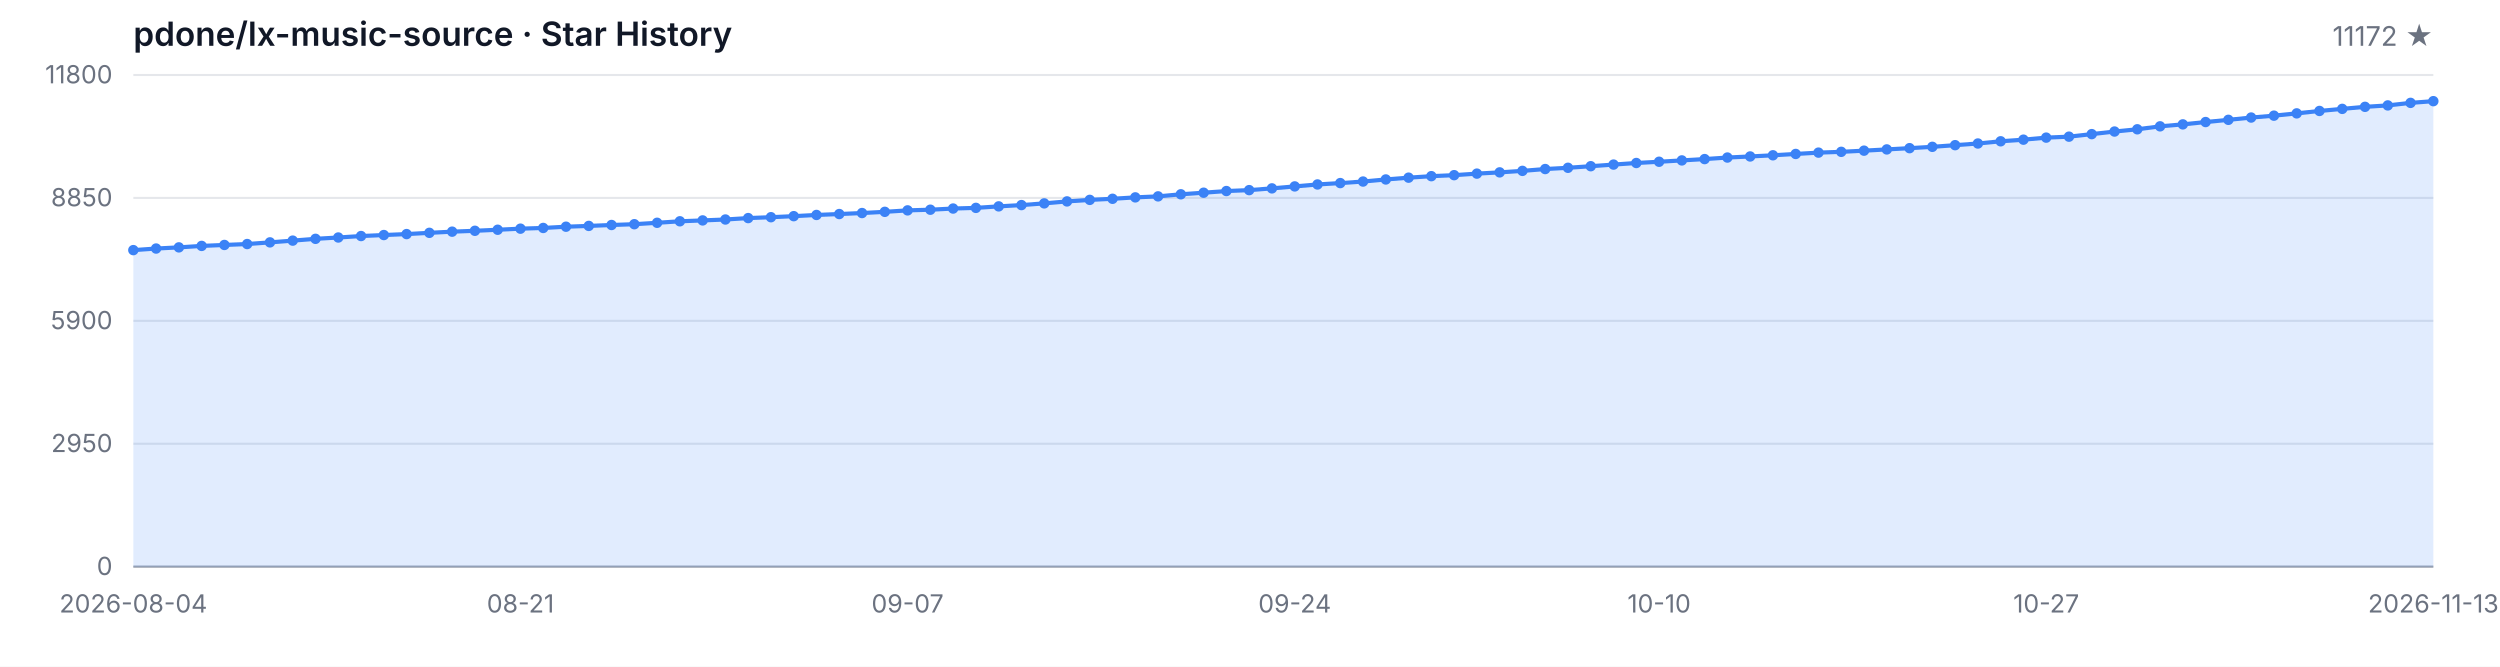
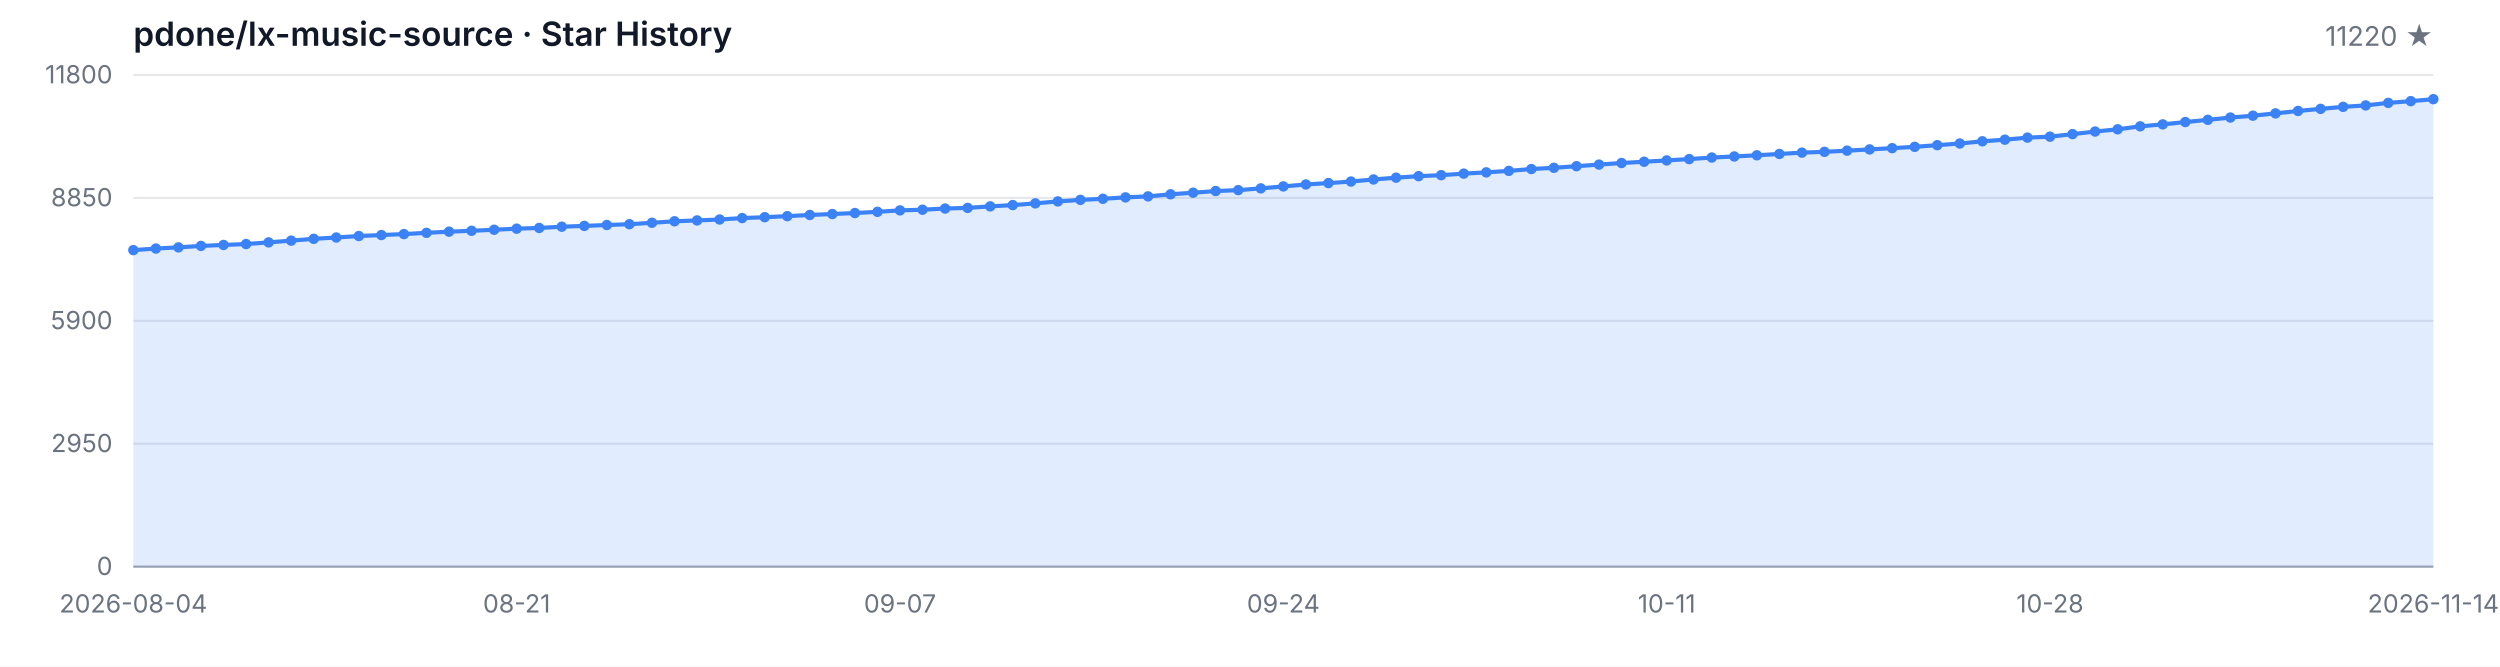
<svg xmlns="http://www.w3.org/2000/svg" width="1200" height="320" viewBox="0 0 1200 320" role="img" aria-label="Star History">
  <style>
  .bg { fill: #ffffff; }
  .grid { stroke: #e5e7eb; stroke-width: 1; }
  .axis { stroke: #9ca3af; stroke-width: 1; }
  .area { fill: rgba(59, 130, 246, 0.15); }
  .line { fill: none; stroke: #3b82f6; stroke-width: 2; stroke-linejoin: round; stroke-linecap: round; }
  .dot { fill: #3b82f6; }
  .tlabel { fill: #6b7280; font-family: -apple-system, BlinkMacSystemFont, 'Segoe UI', sans-serif; font-size: 12px; }
  .title { fill: #111827; font-family: -apple-system, BlinkMacSystemFont, 'Segoe UI', sans-serif; font-size: 16px; font-weight: 600; }
  .subtitle { fill: #6b7280; font-family: -apple-system, BlinkMacSystemFont, 'Segoe UI', sans-serif; font-size: 13px; }
  @media (prefers-color-scheme: dark) {
    .bg { fill: #0d1117; }
    .grid { stroke: #21262d; }
    .axis { stroke: #484f58; }
    .area { fill: rgba(58, 132, 255, 0.18); }
    .line { stroke: #58a6ff; }
    .dot { fill: #58a6ff; }
    .tlabel { fill: #8b949e; }
    .title { fill: #c9d1d9; }
    .subtitle { fill: #8b949e; }
  }
</style>
  <rect class="bg" width="1200" height="320" />
  <text class="title" x="64" y="22">pdone/lx-music-source · Star History</text>
-   <text class="subtitle" x="1168" y="22" text-anchor="end">11172 ★</text>
+   <text class="subtitle" x="1168" y="22" text-anchor="end">11220 ★</text>
  <line class="grid" x1="64" y1="272.00" x2="1168" y2="272.00" />
  <line class="grid" x1="64" y1="213.00" x2="1168" y2="213.00" />
  <line class="grid" x1="64" y1="154.00" x2="1168" y2="154.00" />
  <line class="grid" x1="64" y1="95.00" x2="1168" y2="95.00" />
  <line class="grid" x1="64" y1="36.00" x2="1168" y2="36.00" />
  <text class="tlabel" x="54" y="276.00" text-anchor="end">0</text>
  <text class="tlabel" x="54" y="217.00" text-anchor="end">2950</text>
  <text class="tlabel" x="54" y="158.00" text-anchor="end">5900</text>
  <text class="tlabel" x="54" y="99.00" text-anchor="end">8850</text>
  <text class="tlabel" x="54" y="40.00" text-anchor="end">11800</text>
  <line class="axis" x1="64" y1="272" x2="1168" y2="272" />
-   <path class="area" d="M 64.00 272.00 L 64.00 120.06 L 74.93 119.30 L 85.86 118.74 L 96.79 118.04 L 107.72 117.58 L 118.65 117.14 L 129.58 116.34 L 140.51 115.50 L 151.45 114.64 L 162.38 114.00 L 173.31 113.30 L 184.24 112.82 L 195.17 112.36 L 206.10 111.76 L 217.03 111.20 L 227.96 110.78 L 238.89 110.28 L 249.82 109.76 L 260.75 109.42 L 271.68 108.82 L 282.61 108.44 L 293.54 108.00 L 304.48 107.62 L 315.41 106.94 L 326.34 106.22 L 337.27 105.80 L 348.20 105.36 L 359.13 104.68 L 370.06 104.26 L 380.99 103.76 L 391.92 103.18 L 402.85 102.74 L 413.78 102.26 L 424.71 101.68 L 435.64 100.98 L 446.57 100.66 L 457.50 100.10 L 468.44 99.78 L 479.37 99.06 L 490.30 98.44 L 501.23 97.62 L 512.16 96.68 L 523.09 95.94 L 534.02 95.42 L 544.95 94.74 L 555.88 94.26 L 566.81 93.26 L 577.74 92.50 L 588.67 91.70 L 599.60 91.26 L 610.53 90.42 L 621.47 89.48 L 632.40 88.54 L 643.33 87.88 L 654.26 87.14 L 665.19 86.14 L 676.12 85.28 L 687.05 84.56 L 697.98 84.08 L 708.91 83.34 L 719.84 82.74 L 730.77 82.02 L 741.70 81.14 L 752.63 80.54 L 763.56 79.78 L 774.50 79.00 L 785.43 78.24 L 796.36 77.64 L 807.29 77.00 L 818.22 76.36 L 829.15 75.62 L 840.08 75.10 L 851.01 74.54 L 861.94 73.90 L 872.87 73.26 L 883.80 72.88 L 894.73 72.32 L 905.66 71.72 L 916.59 71.12 L 927.52 70.48 L 938.46 69.68 L 949.39 68.88 L 960.32 67.82 L 971.25 67.04 L 982.18 66.06 L 993.11 65.60 L 1004.04 64.38 L 1014.97 63.14 L 1025.90 62.06 L 1036.83 60.64 L 1047.76 59.70 L 1058.69 58.58 L 1069.62 57.52 L 1080.55 56.42 L 1091.49 55.52 L 1102.42 54.42 L 1113.35 53.26 L 1124.28 52.26 L 1135.21 51.28 L 1146.14 50.60 L 1157.07 49.38 L 1168.00 48.56 L 1168.00 272.00 Z" />
-   <path class="line" d="M 64.00 120.06 L 74.93 119.30 L 85.86 118.74 L 96.79 118.04 L 107.72 117.58 L 118.65 117.14 L 129.58 116.34 L 140.51 115.50 L 151.45 114.64 L 162.38 114.00 L 173.31 113.30 L 184.24 112.82 L 195.17 112.36 L 206.10 111.76 L 217.03 111.20 L 227.96 110.78 L 238.89 110.28 L 249.82 109.76 L 260.75 109.42 L 271.68 108.82 L 282.61 108.44 L 293.54 108.00 L 304.48 107.62 L 315.41 106.94 L 326.34 106.22 L 337.27 105.80 L 348.20 105.36 L 359.13 104.68 L 370.06 104.26 L 380.99 103.76 L 391.92 103.18 L 402.85 102.74 L 413.78 102.26 L 424.71 101.68 L 435.64 100.98 L 446.57 100.66 L 457.50 100.10 L 468.44 99.78 L 479.37 99.06 L 490.30 98.44 L 501.23 97.62 L 512.16 96.68 L 523.09 95.94 L 534.02 95.42 L 544.95 94.74 L 555.88 94.26 L 566.81 93.26 L 577.74 92.50 L 588.67 91.70 L 599.60 91.26 L 610.53 90.42 L 621.47 89.48 L 632.40 88.54 L 643.33 87.88 L 654.26 87.14 L 665.19 86.14 L 676.12 85.28 L 687.05 84.56 L 697.98 84.08 L 708.91 83.34 L 719.84 82.74 L 730.77 82.02 L 741.70 81.14 L 752.63 80.54 L 763.56 79.78 L 774.50 79.00 L 785.43 78.24 L 796.36 77.64 L 807.29 77.00 L 818.22 76.36 L 829.15 75.62 L 840.08 75.10 L 851.01 74.54 L 861.94 73.90 L 872.87 73.26 L 883.80 72.88 L 894.73 72.32 L 905.66 71.72 L 916.59 71.12 L 927.52 70.48 L 938.46 69.68 L 949.39 68.88 L 960.32 67.82 L 971.25 67.04 L 982.18 66.06 L 993.11 65.60 L 1004.04 64.38 L 1014.97 63.14 L 1025.90 62.06 L 1036.83 60.64 L 1047.76 59.70 L 1058.69 58.58 L 1069.62 57.52 L 1080.55 56.42 L 1091.49 55.52 L 1102.42 54.42 L 1113.35 53.26 L 1124.28 52.26 L 1135.21 51.28 L 1146.14 50.60 L 1157.07 49.38 L 1168.00 48.56" />
+   <path class="area" d="M 64.00 272.00 L 64.00 120.06 L 74.82 119.30 L 85.65 118.74 L 96.47 118.04 L 107.29 117.58 L 118.12 117.14 L 128.94 116.34 L 139.76 115.50 L 150.59 114.64 L 161.41 114.00 L 172.24 113.30 L 183.06 112.82 L 193.88 112.36 L 204.71 111.76 L 215.53 111.20 L 226.35 110.78 L 237.18 110.28 L 248.00 109.76 L 258.82 109.42 L 269.65 108.82 L 280.47 108.44 L 291.29 108.00 L 302.12 107.62 L 312.94 106.94 L 323.76 106.22 L 334.59 105.80 L 345.41 105.36 L 356.24 104.68 L 367.06 104.26 L 377.88 103.76 L 388.71 103.18 L 399.53 102.74 L 410.35 102.26 L 421.18 101.68 L 432.00 100.98 L 442.82 100.66 L 453.65 100.10 L 464.47 99.78 L 475.29 99.06 L 486.12 98.44 L 496.94 97.62 L 507.76 96.68 L 518.59 95.94 L 529.41 95.42 L 540.24 94.74 L 551.06 94.26 L 561.88 93.26 L 572.71 92.50 L 583.53 91.70 L 594.35 91.26 L 605.18 90.42 L 616.00 89.48 L 626.82 88.54 L 637.65 87.88 L 648.47 87.14 L 659.29 86.14 L 670.12 85.28 L 680.94 84.56 L 691.76 84.08 L 702.59 83.34 L 713.41 82.74 L 724.24 82.02 L 735.06 81.14 L 745.88 80.54 L 756.71 79.78 L 767.53 79.00 L 778.35 78.24 L 789.18 77.64 L 800.00 77.00 L 810.82 76.36 L 821.65 75.62 L 832.47 75.10 L 843.29 74.54 L 854.12 73.90 L 864.94 73.26 L 875.76 72.88 L 886.59 72.32 L 897.41 71.72 L 908.24 71.12 L 919.06 70.48 L 929.88 69.68 L 940.71 68.88 L 951.53 67.82 L 962.35 67.04 L 973.18 66.06 L 984.00 65.60 L 994.82 64.38 L 1005.65 63.14 L 1016.47 62.06 L 1027.29 60.64 L 1038.12 59.70 L 1048.94 58.58 L 1059.76 57.52 L 1070.59 56.42 L 1081.41 55.52 L 1092.24 54.42 L 1103.06 53.26 L 1113.88 52.26 L 1124.71 51.28 L 1135.53 50.60 L 1146.35 49.38 L 1157.18 48.56 L 1168.00 47.60 L 1168.00 272.00 Z" />
+   <path class="line" d="M 64.00 120.06 L 74.82 119.30 L 85.65 118.74 L 96.47 118.04 L 107.29 117.58 L 118.12 117.14 L 128.94 116.34 L 139.76 115.50 L 150.59 114.64 L 161.41 114.00 L 172.24 113.30 L 183.06 112.82 L 193.88 112.36 L 204.71 111.76 L 215.53 111.20 L 226.35 110.78 L 237.18 110.28 L 248.00 109.76 L 258.82 109.42 L 269.65 108.82 L 280.47 108.44 L 291.29 108.00 L 302.12 107.62 L 312.94 106.94 L 323.76 106.22 L 334.59 105.80 L 345.41 105.36 L 356.24 104.68 L 367.06 104.26 L 377.88 103.76 L 388.71 103.18 L 399.53 102.74 L 410.35 102.26 L 421.18 101.68 L 432.00 100.98 L 442.82 100.66 L 453.65 100.10 L 464.47 99.78 L 475.29 99.06 L 486.12 98.44 L 496.94 97.62 L 507.76 96.68 L 518.59 95.94 L 529.41 95.42 L 540.24 94.74 L 551.06 94.26 L 561.88 93.26 L 572.71 92.50 L 583.53 91.70 L 594.35 91.26 L 605.18 90.42 L 616.00 89.48 L 626.82 88.54 L 637.65 87.88 L 648.47 87.14 L 659.29 86.14 L 670.12 85.28 L 680.94 84.56 L 691.76 84.08 L 702.59 83.34 L 713.41 82.74 L 724.24 82.02 L 735.06 81.14 L 745.88 80.54 L 756.71 79.78 L 767.53 79.00 L 778.35 78.24 L 789.18 77.64 L 800.00 77.00 L 810.82 76.36 L 821.65 75.62 L 832.47 75.10 L 843.29 74.54 L 854.12 73.90 L 864.94 73.26 L 875.76 72.88 L 886.59 72.32 L 897.41 71.72 L 908.24 71.12 L 919.06 70.48 L 929.88 69.68 L 940.71 68.88 L 951.53 67.82 L 962.35 67.04 L 973.18 66.06 L 984.00 65.60 L 994.82 64.38 L 1005.65 63.14 L 1016.47 62.06 L 1027.29 60.64 L 1038.12 59.70 L 1048.94 58.58 L 1059.76 57.52 L 1070.59 56.42 L 1081.41 55.52 L 1092.24 54.42 L 1103.06 53.26 L 1113.88 52.26 L 1124.71 51.28 L 1135.53 50.60 L 1146.35 49.38 L 1157.18 48.56 L 1168.00 47.60" />
  <circle class="dot" cx="64.00" cy="120.06" r="2.5" />
-   <circle class="dot" cx="74.93" cy="119.30" r="2.5" />
-   <circle class="dot" cx="85.86" cy="118.74" r="2.5" />
-   <circle class="dot" cx="96.79" cy="118.04" r="2.5" />
-   <circle class="dot" cx="107.72" cy="117.58" r="2.5" />
-   <circle class="dot" cx="118.65" cy="117.14" r="2.5" />
-   <circle class="dot" cx="129.58" cy="116.34" r="2.5" />
-   <circle class="dot" cx="140.51" cy="115.50" r="2.5" />
-   <circle class="dot" cx="151.45" cy="114.64" r="2.5" />
-   <circle class="dot" cx="162.38" cy="114.00" r="2.5" />
-   <circle class="dot" cx="173.31" cy="113.30" r="2.5" />
-   <circle class="dot" cx="184.24" cy="112.82" r="2.5" />
-   <circle class="dot" cx="195.17" cy="112.36" r="2.5" />
-   <circle class="dot" cx="206.10" cy="111.76" r="2.5" />
-   <circle class="dot" cx="217.03" cy="111.20" r="2.5" />
-   <circle class="dot" cx="227.96" cy="110.78" r="2.5" />
-   <circle class="dot" cx="238.89" cy="110.28" r="2.5" />
-   <circle class="dot" cx="249.82" cy="109.76" r="2.5" />
-   <circle class="dot" cx="260.75" cy="109.42" r="2.5" />
-   <circle class="dot" cx="271.68" cy="108.82" r="2.5" />
-   <circle class="dot" cx="282.61" cy="108.44" r="2.5" />
-   <circle class="dot" cx="293.54" cy="108.00" r="2.5" />
-   <circle class="dot" cx="304.48" cy="107.62" r="2.5" />
-   <circle class="dot" cx="315.41" cy="106.94" r="2.5" />
-   <circle class="dot" cx="326.34" cy="106.22" r="2.5" />
-   <circle class="dot" cx="337.27" cy="105.80" r="2.5" />
-   <circle class="dot" cx="348.20" cy="105.36" r="2.5" />
-   <circle class="dot" cx="359.13" cy="104.68" r="2.5" />
-   <circle class="dot" cx="370.06" cy="104.26" r="2.5" />
-   <circle class="dot" cx="380.99" cy="103.76" r="2.5" />
-   <circle class="dot" cx="391.92" cy="103.18" r="2.5" />
-   <circle class="dot" cx="402.85" cy="102.74" r="2.5" />
-   <circle class="dot" cx="413.78" cy="102.26" r="2.5" />
-   <circle class="dot" cx="424.71" cy="101.68" r="2.5" />
-   <circle class="dot" cx="435.64" cy="100.98" r="2.5" />
-   <circle class="dot" cx="446.57" cy="100.66" r="2.5" />
-   <circle class="dot" cx="457.50" cy="100.10" r="2.5" />
-   <circle class="dot" cx="468.44" cy="99.78" r="2.5" />
-   <circle class="dot" cx="479.37" cy="99.06" r="2.5" />
-   <circle class="dot" cx="490.30" cy="98.44" r="2.5" />
-   <circle class="dot" cx="501.23" cy="97.62" r="2.5" />
-   <circle class="dot" cx="512.16" cy="96.68" r="2.5" />
-   <circle class="dot" cx="523.09" cy="95.94" r="2.5" />
-   <circle class="dot" cx="534.02" cy="95.42" r="2.5" />
-   <circle class="dot" cx="544.95" cy="94.74" r="2.5" />
-   <circle class="dot" cx="555.88" cy="94.26" r="2.5" />
-   <circle class="dot" cx="566.81" cy="93.26" r="2.5" />
-   <circle class="dot" cx="577.74" cy="92.50" r="2.5" />
-   <circle class="dot" cx="588.67" cy="91.70" r="2.5" />
-   <circle class="dot" cx="599.60" cy="91.26" r="2.5" />
-   <circle class="dot" cx="610.53" cy="90.42" r="2.5" />
-   <circle class="dot" cx="621.47" cy="89.48" r="2.5" />
-   <circle class="dot" cx="632.40" cy="88.54" r="2.5" />
-   <circle class="dot" cx="643.33" cy="87.88" r="2.5" />
-   <circle class="dot" cx="654.26" cy="87.14" r="2.5" />
-   <circle class="dot" cx="665.19" cy="86.14" r="2.5" />
-   <circle class="dot" cx="676.12" cy="85.28" r="2.5" />
-   <circle class="dot" cx="687.05" cy="84.56" r="2.5" />
-   <circle class="dot" cx="697.98" cy="84.08" r="2.5" />
-   <circle class="dot" cx="708.91" cy="83.34" r="2.5" />
-   <circle class="dot" cx="719.84" cy="82.74" r="2.5" />
-   <circle class="dot" cx="730.77" cy="82.02" r="2.5" />
-   <circle class="dot" cx="741.70" cy="81.14" r="2.5" />
-   <circle class="dot" cx="752.63" cy="80.54" r="2.5" />
-   <circle class="dot" cx="763.56" cy="79.78" r="2.5" />
-   <circle class="dot" cx="774.50" cy="79.00" r="2.5" />
-   <circle class="dot" cx="785.43" cy="78.24" r="2.5" />
-   <circle class="dot" cx="796.36" cy="77.64" r="2.5" />
-   <circle class="dot" cx="807.29" cy="77.00" r="2.5" />
-   <circle class="dot" cx="818.22" cy="76.36" r="2.5" />
-   <circle class="dot" cx="829.15" cy="75.62" r="2.5" />
-   <circle class="dot" cx="840.08" cy="75.10" r="2.5" />
-   <circle class="dot" cx="851.01" cy="74.54" r="2.5" />
-   <circle class="dot" cx="861.94" cy="73.90" r="2.5" />
-   <circle class="dot" cx="872.87" cy="73.26" r="2.5" />
-   <circle class="dot" cx="883.80" cy="72.88" r="2.5" />
-   <circle class="dot" cx="894.73" cy="72.32" r="2.5" />
-   <circle class="dot" cx="905.66" cy="71.72" r="2.5" />
-   <circle class="dot" cx="916.59" cy="71.12" r="2.5" />
-   <circle class="dot" cx="927.52" cy="70.48" r="2.5" />
-   <circle class="dot" cx="938.46" cy="69.68" r="2.5" />
-   <circle class="dot" cx="949.39" cy="68.88" r="2.5" />
-   <circle class="dot" cx="960.32" cy="67.82" r="2.5" />
-   <circle class="dot" cx="971.25" cy="67.04" r="2.5" />
-   <circle class="dot" cx="982.18" cy="66.06" r="2.5" />
-   <circle class="dot" cx="993.11" cy="65.60" r="2.5" />
-   <circle class="dot" cx="1004.04" cy="64.38" r="2.5" />
-   <circle class="dot" cx="1014.97" cy="63.14" r="2.5" />
-   <circle class="dot" cx="1025.90" cy="62.06" r="2.5" />
-   <circle class="dot" cx="1036.83" cy="60.64" r="2.5" />
-   <circle class="dot" cx="1047.76" cy="59.70" r="2.5" />
-   <circle class="dot" cx="1058.69" cy="58.58" r="2.5" />
-   <circle class="dot" cx="1069.62" cy="57.52" r="2.5" />
-   <circle class="dot" cx="1080.55" cy="56.42" r="2.5" />
-   <circle class="dot" cx="1091.49" cy="55.52" r="2.5" />
-   <circle class="dot" cx="1102.42" cy="54.42" r="2.5" />
-   <circle class="dot" cx="1113.35" cy="53.26" r="2.5" />
-   <circle class="dot" cx="1124.28" cy="52.26" r="2.5" />
-   <circle class="dot" cx="1135.21" cy="51.28" r="2.5" />
-   <circle class="dot" cx="1146.14" cy="50.60" r="2.5" />
-   <circle class="dot" cx="1157.07" cy="49.38" r="2.5" />
-   <circle class="dot" cx="1168.00" cy="48.56" r="2.5" />
+   <circle class="dot" cx="74.82" cy="119.30" r="2.5" />
+   <circle class="dot" cx="85.65" cy="118.74" r="2.5" />
+   <circle class="dot" cx="96.47" cy="118.04" r="2.5" />
+   <circle class="dot" cx="107.29" cy="117.58" r="2.5" />
+   <circle class="dot" cx="118.12" cy="117.14" r="2.5" />
+   <circle class="dot" cx="128.94" cy="116.34" r="2.5" />
+   <circle class="dot" cx="139.76" cy="115.50" r="2.5" />
+   <circle class="dot" cx="150.59" cy="114.64" r="2.5" />
+   <circle class="dot" cx="161.41" cy="114.00" r="2.5" />
+   <circle class="dot" cx="172.24" cy="113.30" r="2.5" />
+   <circle class="dot" cx="183.06" cy="112.82" r="2.5" />
+   <circle class="dot" cx="193.88" cy="112.36" r="2.5" />
+   <circle class="dot" cx="204.71" cy="111.76" r="2.5" />
+   <circle class="dot" cx="215.53" cy="111.20" r="2.5" />
+   <circle class="dot" cx="226.35" cy="110.78" r="2.5" />
+   <circle class="dot" cx="237.18" cy="110.28" r="2.5" />
+   <circle class="dot" cx="248.00" cy="109.76" r="2.5" />
+   <circle class="dot" cx="258.82" cy="109.42" r="2.5" />
+   <circle class="dot" cx="269.65" cy="108.82" r="2.5" />
+   <circle class="dot" cx="280.47" cy="108.44" r="2.5" />
+   <circle class="dot" cx="291.29" cy="108.00" r="2.5" />
+   <circle class="dot" cx="302.12" cy="107.62" r="2.5" />
+   <circle class="dot" cx="312.94" cy="106.94" r="2.5" />
+   <circle class="dot" cx="323.76" cy="106.22" r="2.5" />
+   <circle class="dot" cx="334.59" cy="105.80" r="2.5" />
+   <circle class="dot" cx="345.41" cy="105.36" r="2.5" />
+   <circle class="dot" cx="356.24" cy="104.68" r="2.5" />
+   <circle class="dot" cx="367.06" cy="104.26" r="2.5" />
+   <circle class="dot" cx="377.88" cy="103.76" r="2.5" />
+   <circle class="dot" cx="388.71" cy="103.18" r="2.5" />
+   <circle class="dot" cx="399.53" cy="102.74" r="2.5" />
+   <circle class="dot" cx="410.35" cy="102.26" r="2.5" />
+   <circle class="dot" cx="421.18" cy="101.68" r="2.5" />
+   <circle class="dot" cx="432.00" cy="100.98" r="2.5" />
+   <circle class="dot" cx="442.82" cy="100.66" r="2.5" />
+   <circle class="dot" cx="453.65" cy="100.10" r="2.5" />
+   <circle class="dot" cx="464.47" cy="99.78" r="2.5" />
+   <circle class="dot" cx="475.29" cy="99.06" r="2.5" />
+   <circle class="dot" cx="486.12" cy="98.44" r="2.5" />
+   <circle class="dot" cx="496.94" cy="97.62" r="2.5" />
+   <circle class="dot" cx="507.76" cy="96.68" r="2.5" />
+   <circle class="dot" cx="518.59" cy="95.94" r="2.5" />
+   <circle class="dot" cx="529.41" cy="95.42" r="2.5" />
+   <circle class="dot" cx="540.24" cy="94.74" r="2.5" />
+   <circle class="dot" cx="551.06" cy="94.26" r="2.5" />
+   <circle class="dot" cx="561.88" cy="93.26" r="2.5" />
+   <circle class="dot" cx="572.71" cy="92.50" r="2.5" />
+   <circle class="dot" cx="583.53" cy="91.70" r="2.5" />
+   <circle class="dot" cx="594.35" cy="91.26" r="2.5" />
+   <circle class="dot" cx="605.18" cy="90.42" r="2.5" />
+   <circle class="dot" cx="616.00" cy="89.48" r="2.5" />
+   <circle class="dot" cx="626.82" cy="88.54" r="2.5" />
+   <circle class="dot" cx="637.65" cy="87.88" r="2.5" />
+   <circle class="dot" cx="648.47" cy="87.14" r="2.5" />
+   <circle class="dot" cx="659.29" cy="86.14" r="2.5" />
+   <circle class="dot" cx="670.12" cy="85.28" r="2.5" />
+   <circle class="dot" cx="680.94" cy="84.56" r="2.5" />
+   <circle class="dot" cx="691.76" cy="84.08" r="2.5" />
+   <circle class="dot" cx="702.59" cy="83.34" r="2.5" />
+   <circle class="dot" cx="713.41" cy="82.74" r="2.5" />
+   <circle class="dot" cx="724.24" cy="82.02" r="2.5" />
+   <circle class="dot" cx="735.06" cy="81.14" r="2.5" />
+   <circle class="dot" cx="745.88" cy="80.54" r="2.5" />
+   <circle class="dot" cx="756.71" cy="79.78" r="2.5" />
+   <circle class="dot" cx="767.53" cy="79.00" r="2.5" />
+   <circle class="dot" cx="778.35" cy="78.24" r="2.5" />
+   <circle class="dot" cx="789.18" cy="77.64" r="2.5" />
+   <circle class="dot" cx="800.00" cy="77.00" r="2.5" />
+   <circle class="dot" cx="810.82" cy="76.36" r="2.5" />
+   <circle class="dot" cx="821.65" cy="75.62" r="2.5" />
+   <circle class="dot" cx="832.47" cy="75.10" r="2.5" />
+   <circle class="dot" cx="843.29" cy="74.54" r="2.5" />
+   <circle class="dot" cx="854.12" cy="73.90" r="2.5" />
+   <circle class="dot" cx="864.94" cy="73.26" r="2.5" />
+   <circle class="dot" cx="875.76" cy="72.88" r="2.5" />
+   <circle class="dot" cx="886.59" cy="72.32" r="2.5" />
+   <circle class="dot" cx="897.41" cy="71.72" r="2.5" />
+   <circle class="dot" cx="908.24" cy="71.12" r="2.5" />
+   <circle class="dot" cx="919.06" cy="70.48" r="2.5" />
+   <circle class="dot" cx="929.88" cy="69.68" r="2.5" />
+   <circle class="dot" cx="940.71" cy="68.88" r="2.5" />
+   <circle class="dot" cx="951.53" cy="67.82" r="2.5" />
+   <circle class="dot" cx="962.35" cy="67.04" r="2.5" />
+   <circle class="dot" cx="973.18" cy="66.06" r="2.5" />
+   <circle class="dot" cx="984.00" cy="65.60" r="2.5" />
+   <circle class="dot" cx="994.82" cy="64.38" r="2.5" />
+   <circle class="dot" cx="1005.65" cy="63.14" r="2.5" />
+   <circle class="dot" cx="1016.47" cy="62.06" r="2.5" />
+   <circle class="dot" cx="1027.29" cy="60.64" r="2.5" />
+   <circle class="dot" cx="1038.12" cy="59.70" r="2.5" />
+   <circle class="dot" cx="1048.94" cy="58.58" r="2.5" />
+   <circle class="dot" cx="1059.76" cy="57.52" r="2.5" />
+   <circle class="dot" cx="1070.59" cy="56.42" r="2.5" />
+   <circle class="dot" cx="1081.41" cy="55.52" r="2.5" />
+   <circle class="dot" cx="1092.24" cy="54.42" r="2.5" />
+   <circle class="dot" cx="1103.06" cy="53.26" r="2.5" />
+   <circle class="dot" cx="1113.88" cy="52.26" r="2.5" />
+   <circle class="dot" cx="1124.71" cy="51.28" r="2.5" />
+   <circle class="dot" cx="1135.53" cy="50.60" r="2.5" />
+   <circle class="dot" cx="1146.35" cy="49.38" r="2.5" />
+   <circle class="dot" cx="1157.18" cy="48.56" r="2.5" />
+   <circle class="dot" cx="1168.00" cy="47.60" r="2.5" />
  <text class="tlabel" x="64.00" y="294" text-anchor="middle">2026-08-04</text>
-   <text class="tlabel" x="249.82" y="294" text-anchor="middle">08-21</text>
-   <text class="tlabel" x="435.64" y="294" text-anchor="middle">09-07</text>
-   <text class="tlabel" x="621.47" y="294" text-anchor="middle">09-24</text>
-   <text class="tlabel" x="796.36" y="294" text-anchor="middle">10-10</text>
-   <text class="tlabel" x="982.18" y="294" text-anchor="middle">10-27</text>
-   <text class="tlabel" x="1168.00" y="294" text-anchor="middle">2026-11-13</text>
+   <text class="tlabel" x="248.00" y="294" text-anchor="middle">08-21</text>
+   <text class="tlabel" x="432.00" y="294" text-anchor="middle">09-07</text>
+   <text class="tlabel" x="616.00" y="294" text-anchor="middle">09-24</text>
+   <text class="tlabel" x="800.00" y="294" text-anchor="middle">10-11</text>
+   <text class="tlabel" x="984.00" y="294" text-anchor="middle">10-28</text>
+   <text class="tlabel" x="1168.00" y="294" text-anchor="middle">2026-11-14</text>
</svg>
